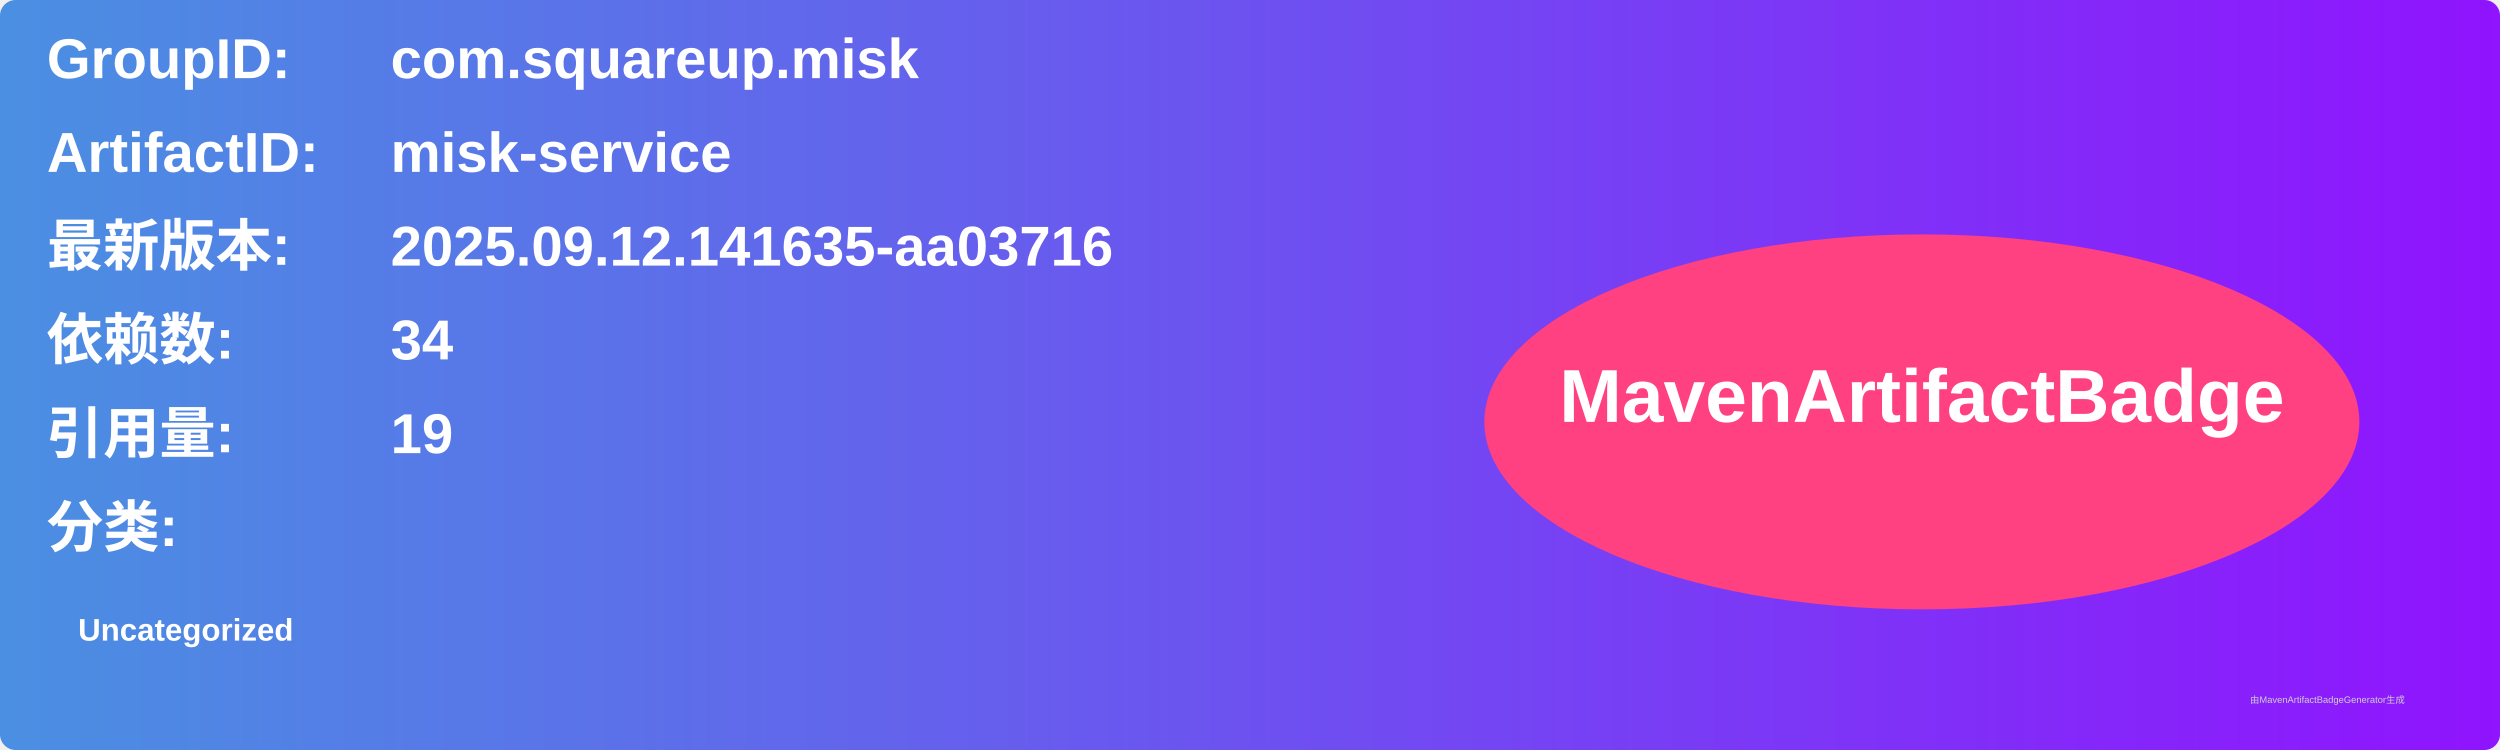
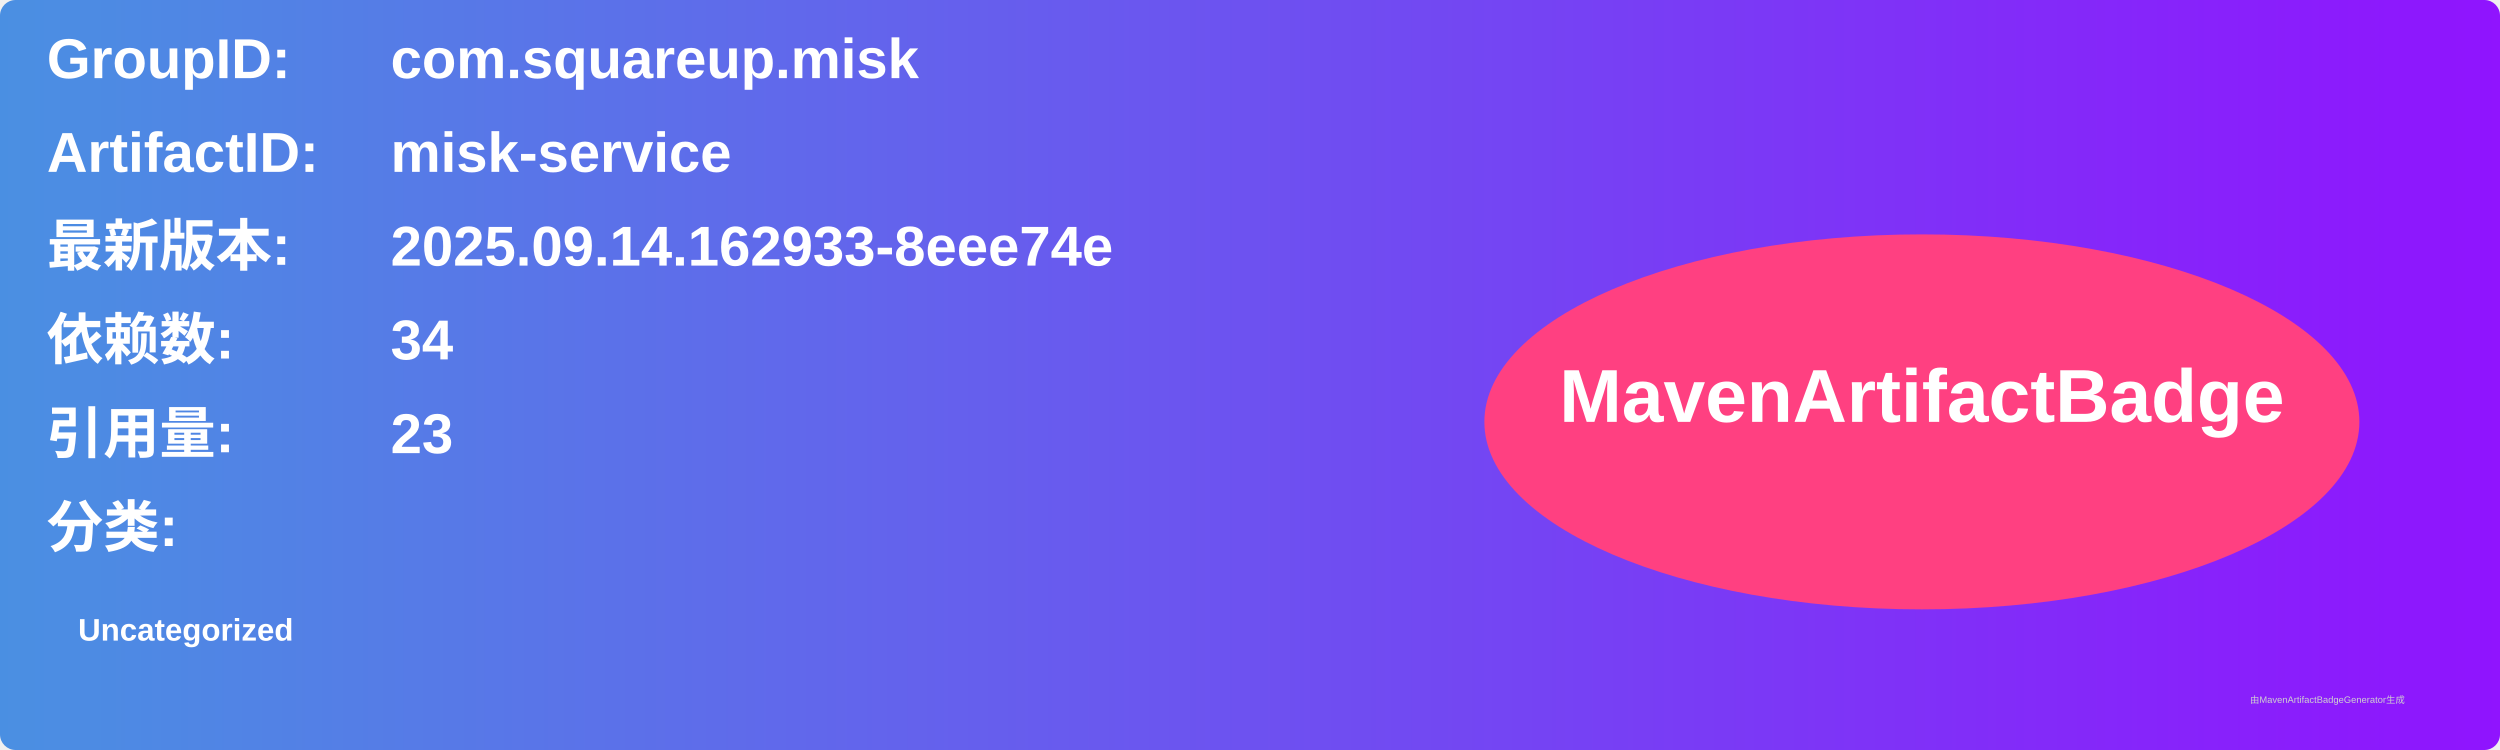
<svg xmlns="http://www.w3.org/2000/svg" width="800" height="240" viewBox="0 0 800 240">
  <linearGradient id="grad" x1="0%" y1="0%" x2="100%" y2="0%">
    <stop offset="0%" stop-color="#4a90e2" />
    <stop offset="100%" stop-color="#9013fe" />
  </linearGradient>
  <rect width="100%" height="100%" rx="5" ry="5" fill="url(#grad)" />
  <g transform="translate(15, 15)">
    <text x="0" y="10" font-family="Arial" font-size="18" fill="white" font-weight="bold" width="260">GroupID:</text>
    <text x="110" y="10" font-family="Arial" font-size="18" fill="white" font-weight="bold" width="460">com.squareup.misk</text>
    <text x="0" y="40" font-family="Arial" font-size="18" fill="white" font-weight="bold" width="260">ArtifactID:</text>
    <text x="110" y="40" font-family="Arial" font-size="18" fill="white" font-weight="bold" width="460">misk-service</text>
    <text x="0" y="70" font-family="Arial" font-size="18" fill="white" font-weight="bold">最新版本:</text>
    <text x="110" y="70" font-family="Arial" font-size="18" fill="white" font-weight="bold">
-       <tspan font-weight="bold">2025.09.12.141635-aa03716</tspan>
+       <tspan font-weight="bold">2025.09.14.162933-8eee74e</tspan>
    </text>
    <text x="0" y="100" font-family="Arial" font-size="18" fill="white" font-weight="bold">依赖数: </text>
    <text x="110" y="100" font-family="Arial" font-size="18" fill="white">
      <tspan font-weight="bold">34</tspan>
    </text>
    <text x="0" y="130" font-family="Arial" font-size="18" fill="white" font-weight="bold">引用量: </text>
    <text x="110" y="130" font-family="Arial" font-size="18" fill="white">
-       <tspan font-weight="bold">19</tspan>
+       <tspan font-weight="bold">23</tspan>
    </text>
    <text x="0" y="160" font-family="Arial" font-size="18" fill="white" font-weight="bold">分类:</text>
    <text x="10" y="190" font-family="Arial" font-size="10" fill="white">
      <tspan font-weight="bold">Uncategorized</tspan>
    </text>
    <ellipse cx="600" cy="120" rx="140" ry="60" fill="#ff4081" />
    <text x="600" y="120" text-anchor="middle" font-family="Arial" font-size="24" fill="white" font-weight="bold">MavenArtifactBadge</text>
  </g>
  <text x="720" y="225" font-family="Arial" font-size="3" fill="#d0d0d0">由MavenArtifactBadgeGenerator生成</text>
</svg>
